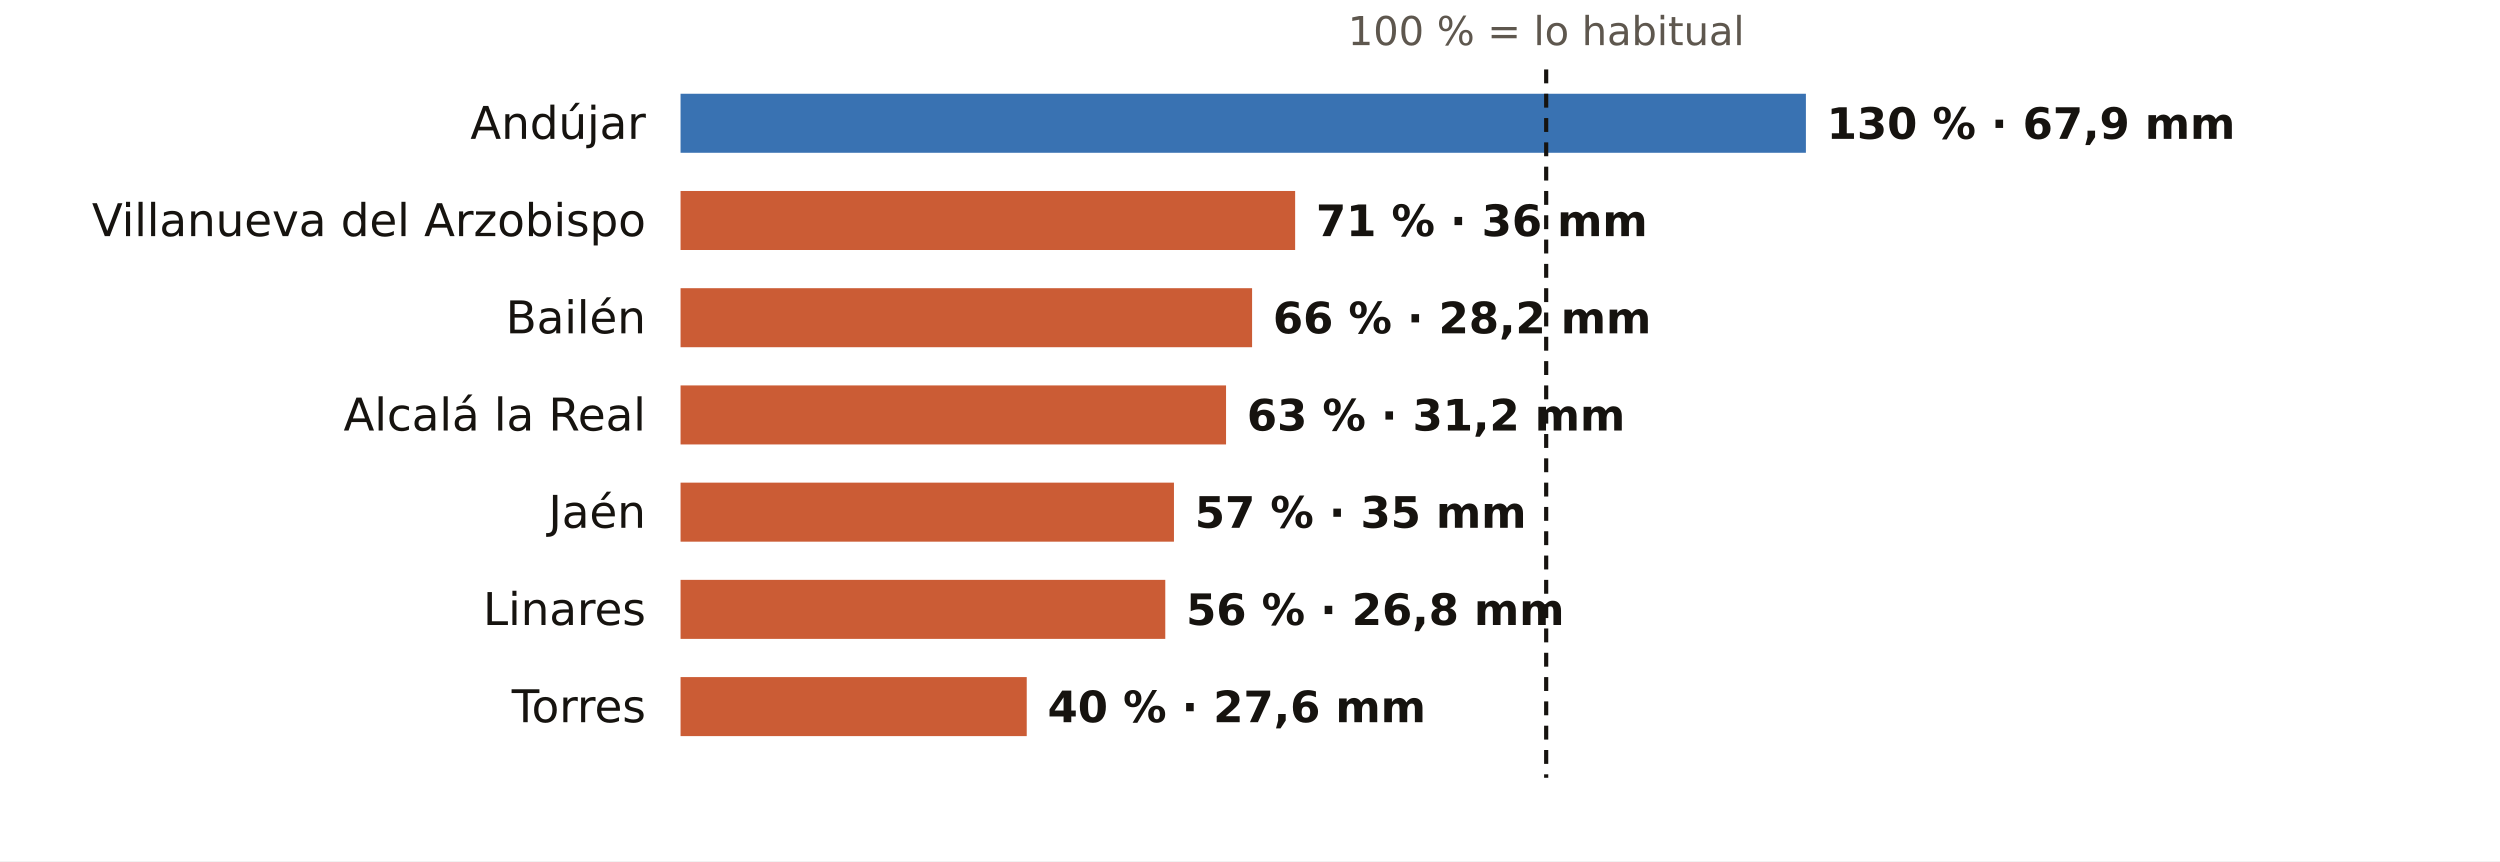
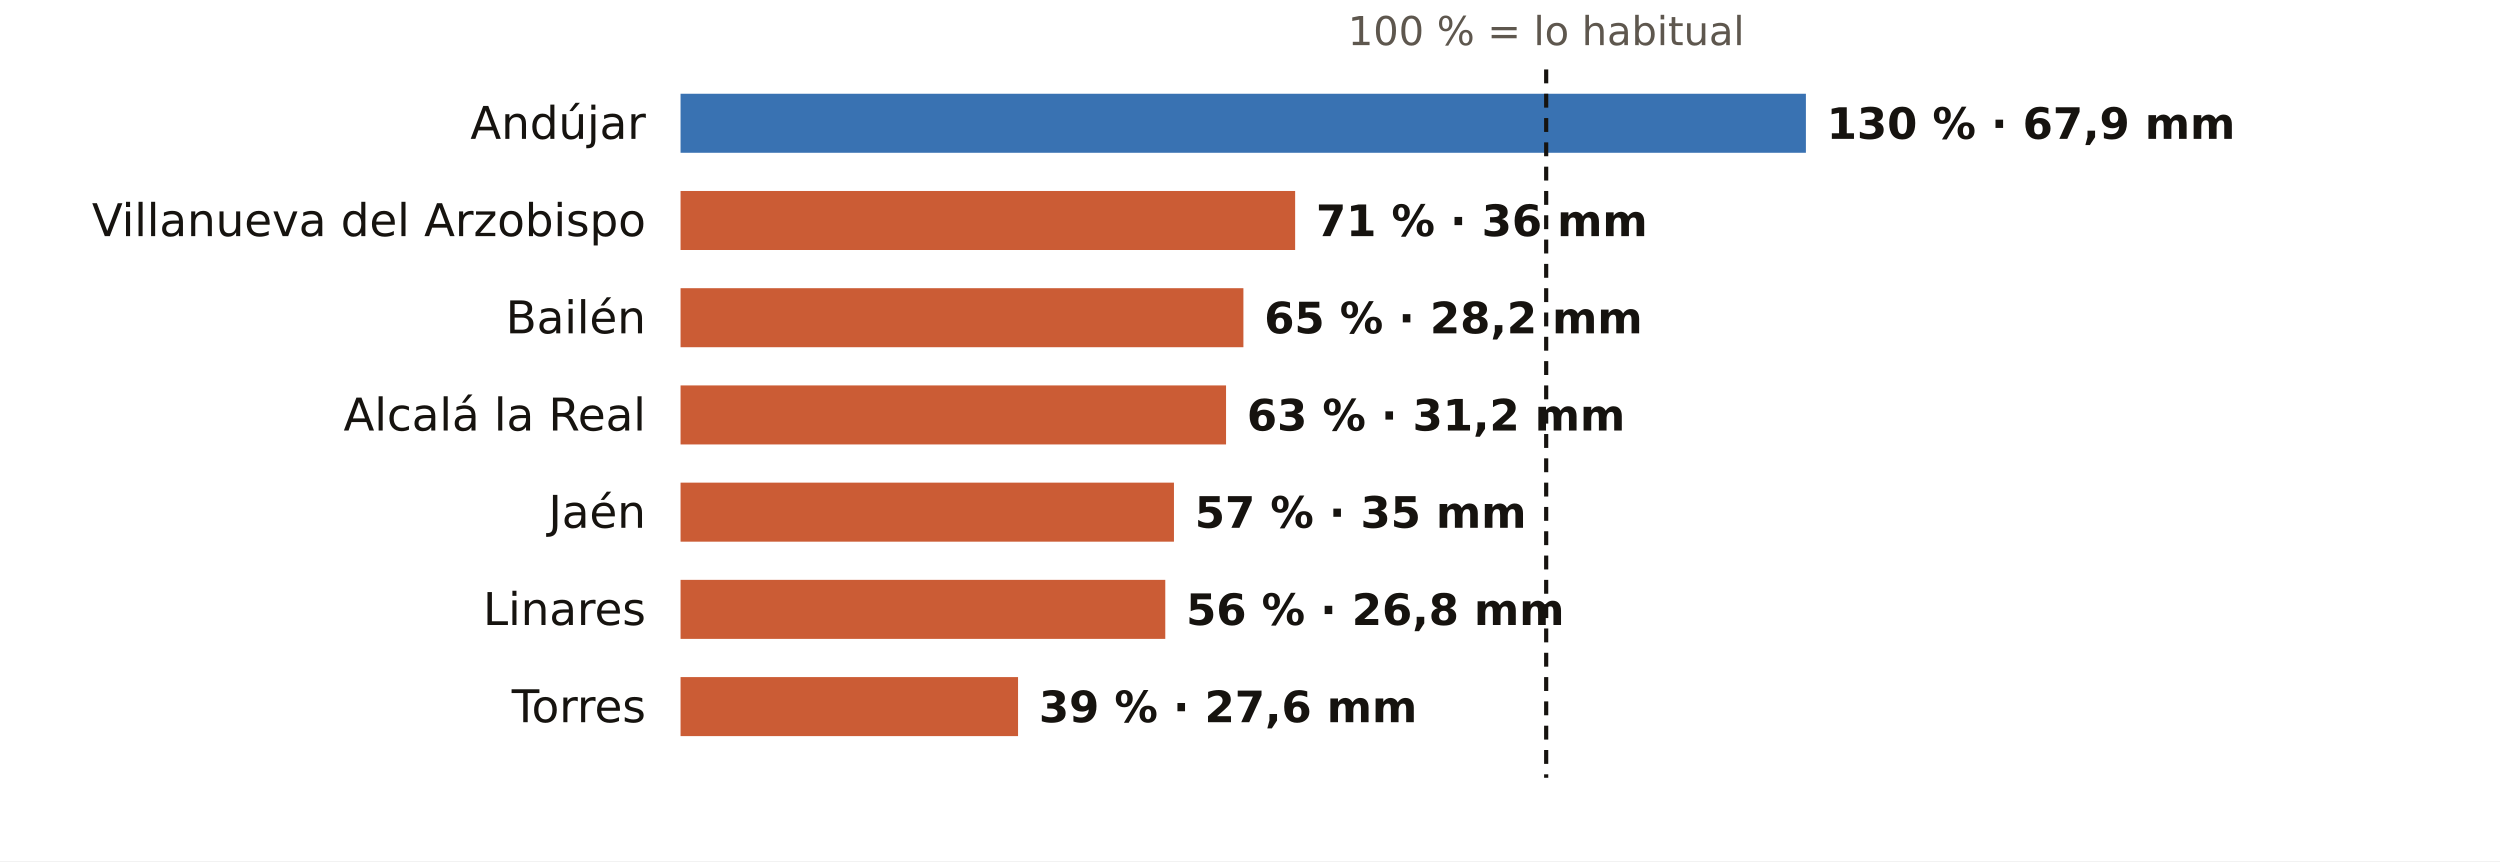
<svg xmlns="http://www.w3.org/2000/svg" viewBox="0 0 720 248" width="720" height="248" role="img" aria-label="El otoño en los pluviómetros de AEMET de Jaén: % de lo habitual">
  <rect width="720" height="248" fill="#FFFFFF" />
  <text x="445.3" y="13.0" font-size="11.5" fill="#5E574E" text-anchor="middle" font-weight="400" font-family="Public Sans, DejaVu Sans, Arial, sans-serif">100 % = lo habitual</text>
  <text x="186.0" y="40.0" font-size="13" fill="#16130F" text-anchor="end" font-weight="500" font-family="Public Sans, DejaVu Sans, Arial, sans-serif">Andújar</text>
  <rect x="196" y="27" width="324.1" height="17" fill="#1F5FA8" opacity="0.88" />
  <text x="526.1" y="40.0" font-size="12.5" fill="#16130F" text-anchor="start" font-weight="600" font-family="Public Sans, DejaVu Sans, Arial, sans-serif">130 % · 67,9 mm</text>
  <text x="186.0" y="68.0" font-size="13" fill="#16130F" text-anchor="end" font-weight="500" font-family="Public Sans, DejaVu Sans, Arial, sans-serif">Villanueva del Arzobispo</text>
  <rect x="196" y="55" width="177.0" height="17" fill="#C4461A" opacity="0.88" />
  <text x="379.0" y="68.0" font-size="12.5" fill="#16130F" text-anchor="start" font-weight="600" font-family="Public Sans, DejaVu Sans, Arial, sans-serif">71 % · 36 mm</text>
  <text x="186.0" y="96.0" font-size="13" fill="#16130F" text-anchor="end" font-weight="500" font-family="Public Sans, DejaVu Sans, Arial, sans-serif">Bailén</text>
-   <rect x="196" y="83" width="164.6" height="17" fill="#C4461A" opacity="0.88" />
-   <text x="366.6" y="96.0" font-size="12.5" fill="#16130F" text-anchor="start" font-weight="600" font-family="Public Sans, DejaVu Sans, Arial, sans-serif">66 % · 28,2 mm</text>
+   <rect x="196" y="83" width="162.1" height="17" fill="#C4461A" opacity="0.88" />
+   <text x="364.1" y="96.0" font-size="12.5" fill="#16130F" text-anchor="start" font-weight="600" font-family="Public Sans, DejaVu Sans, Arial, sans-serif">65 % · 28,2 mm</text>
  <text x="186.0" y="124.0" font-size="13" fill="#16130F" text-anchor="end" font-weight="500" font-family="Public Sans, DejaVu Sans, Arial, sans-serif">Alcalá la Real</text>
  <rect x="196" y="111" width="157.1" height="17" fill="#C4461A" opacity="0.88" />
  <text x="359.1" y="124.0" font-size="12.5" fill="#16130F" text-anchor="start" font-weight="600" font-family="Public Sans, DejaVu Sans, Arial, sans-serif">63 % · 31,2 mm</text>
  <text x="186.0" y="152.0" font-size="13" fill="#16130F" text-anchor="end" font-weight="500" font-family="Public Sans, DejaVu Sans, Arial, sans-serif">Jaén</text>
  <rect x="196" y="139" width="142.1" height="17" fill="#C4461A" opacity="0.88" />
  <text x="344.1" y="152.0" font-size="12.5" fill="#16130F" text-anchor="start" font-weight="600" font-family="Public Sans, DejaVu Sans, Arial, sans-serif">57 % · 35 mm</text>
  <text x="186.0" y="180.0" font-size="13" fill="#16130F" text-anchor="end" font-weight="500" font-family="Public Sans, DejaVu Sans, Arial, sans-serif">Linares</text>
  <rect x="196" y="167" width="139.6" height="17" fill="#C4461A" opacity="0.88" />
  <text x="341.6" y="180.0" font-size="12.5" fill="#16130F" text-anchor="start" font-weight="600" font-family="Public Sans, DejaVu Sans, Arial, sans-serif">56 % · 26,8 mm</text>
  <text x="186.0" y="208.0" font-size="13" fill="#16130F" text-anchor="end" font-weight="500" font-family="Public Sans, DejaVu Sans, Arial, sans-serif">Torres</text>
-   <rect x="196" y="195" width="99.7" height="17" fill="#C4461A" opacity="0.88" />
-   <text x="301.7" y="208.0" font-size="12.5" fill="#16130F" text-anchor="start" font-weight="600" font-family="Public Sans, DejaVu Sans, Arial, sans-serif">40 % · 27,6 mm</text>
+   <rect x="196" y="195" width="97.2" height="17" fill="#C4461A" opacity="0.88" />
+   <text x="299.2" y="208.0" font-size="12.5" fill="#16130F" text-anchor="start" font-weight="600" font-family="Public Sans, DejaVu Sans, Arial, sans-serif">39 % · 27,6 mm</text>
  <line x1="445.3" x2="445.3" y1="20" y2="224" stroke="#16130F" stroke-width="1.2" stroke-dasharray="4 3" />
</svg>
